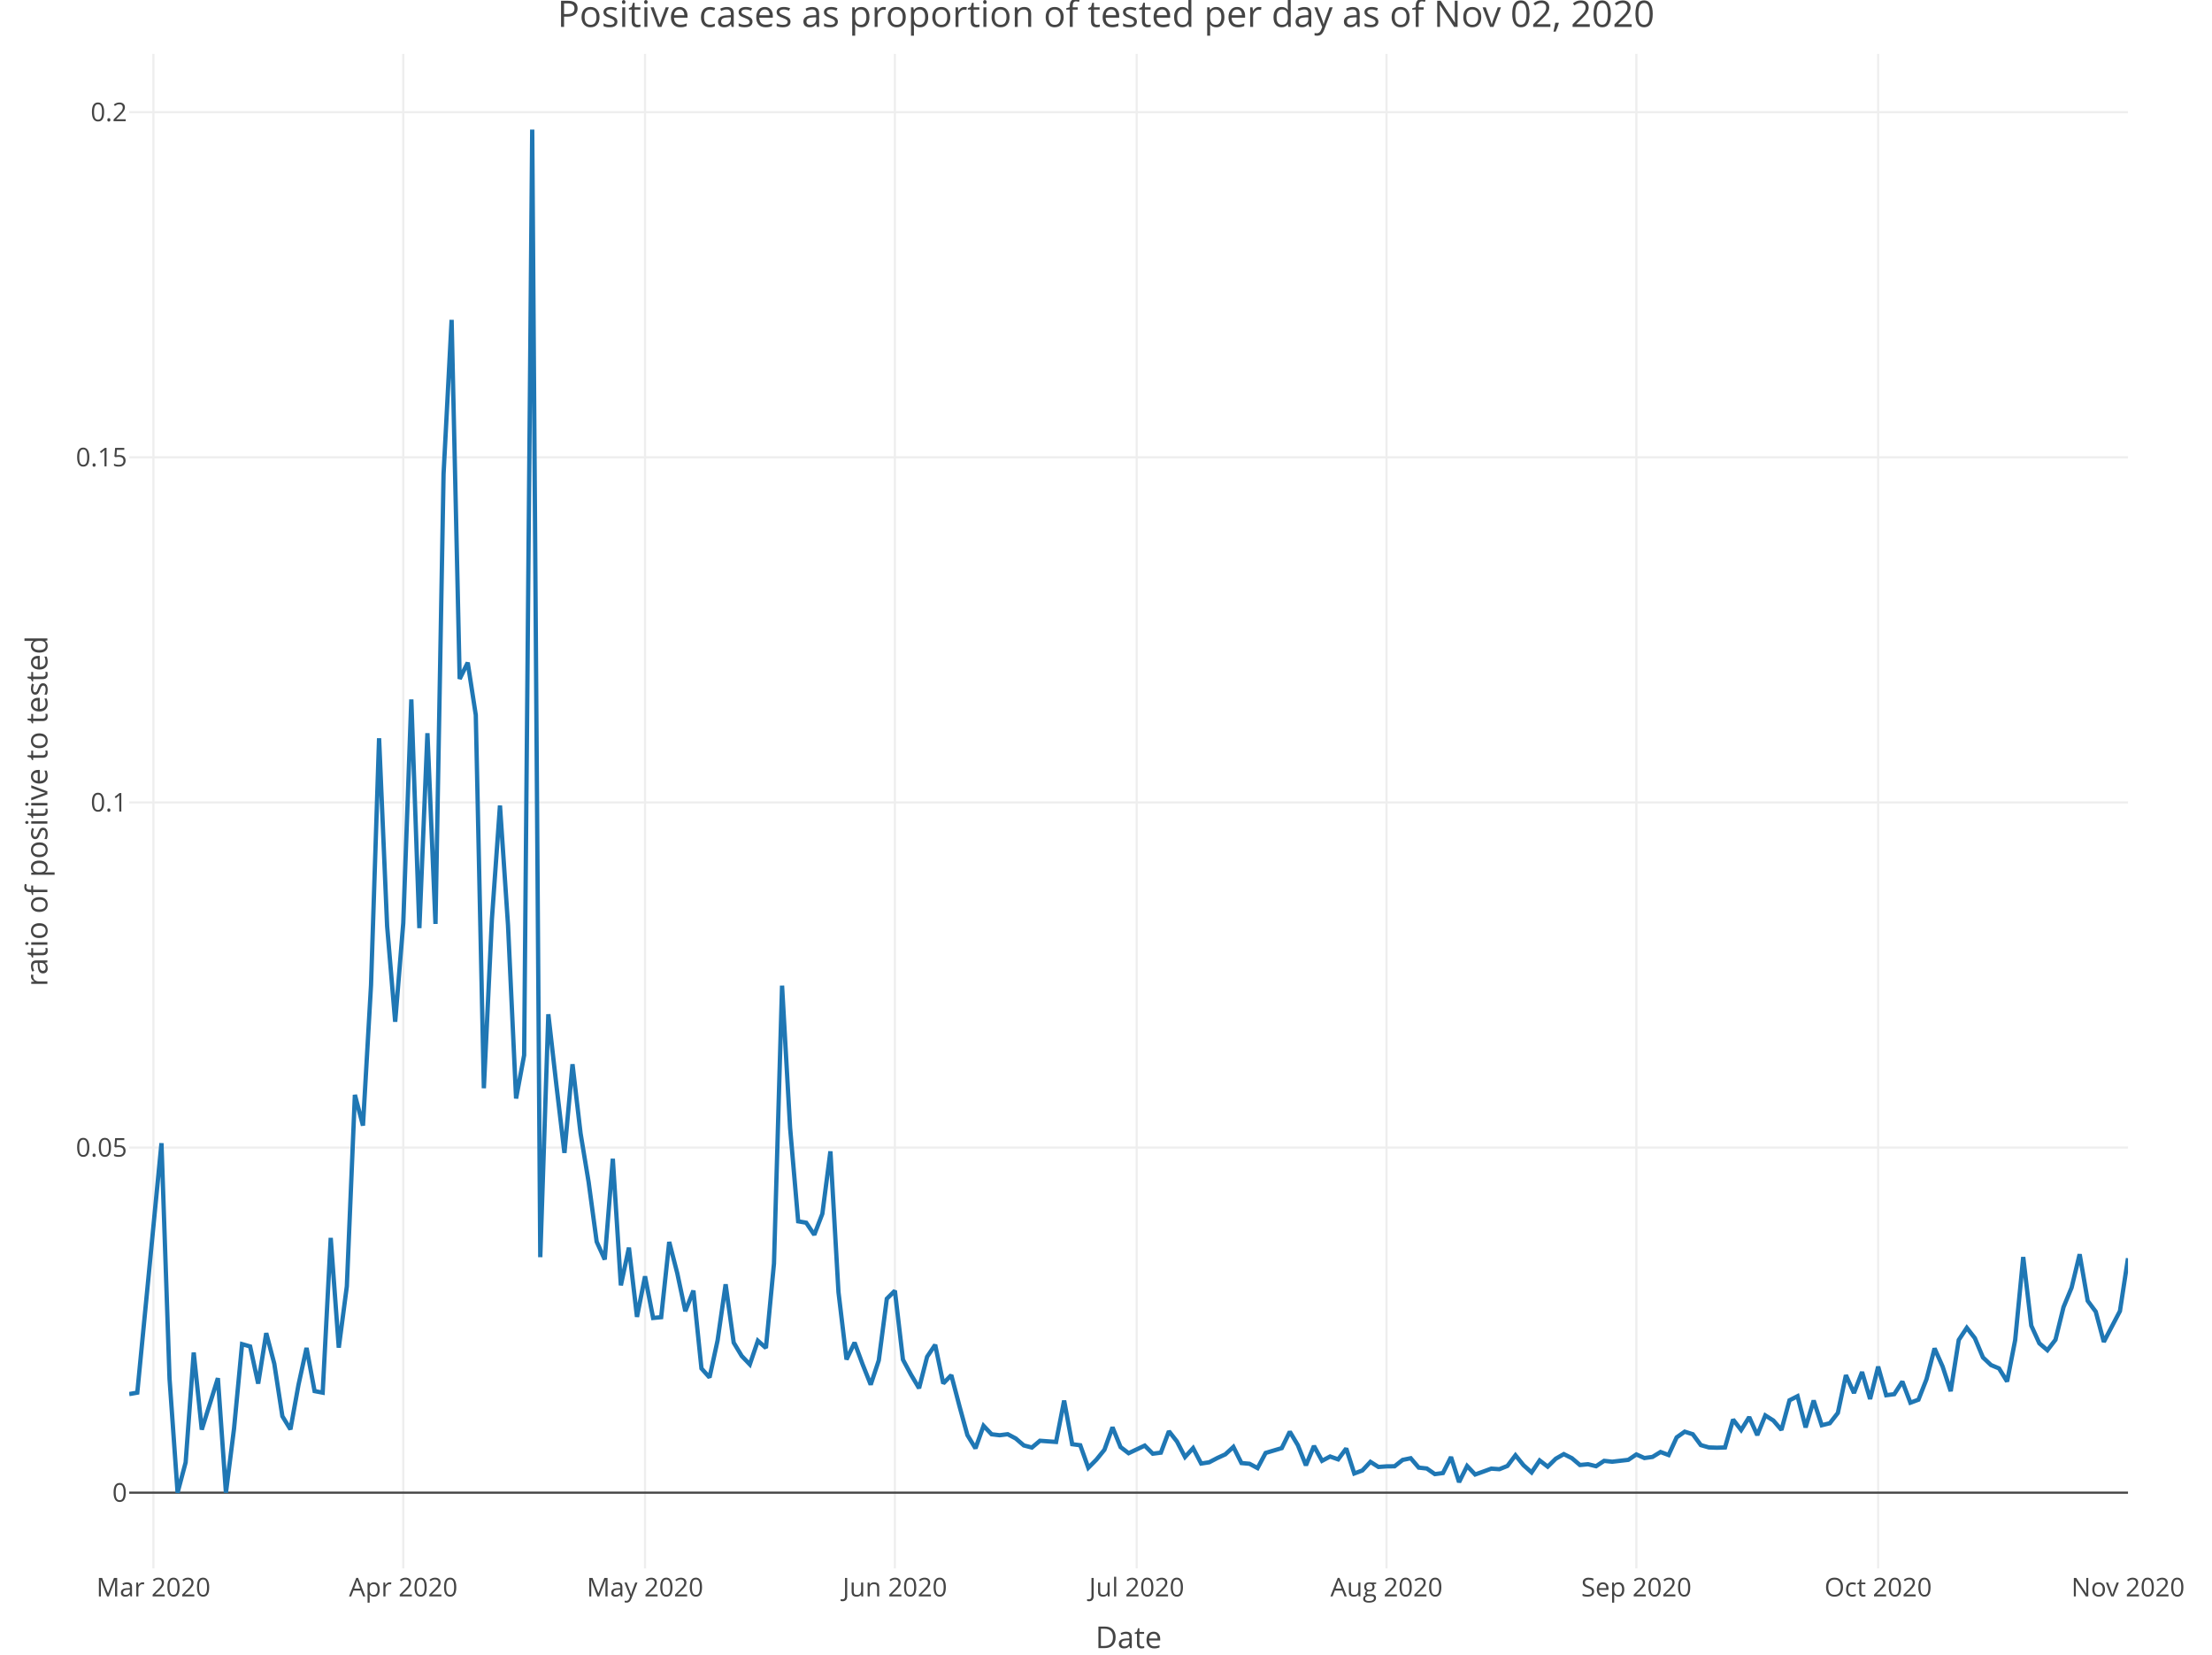
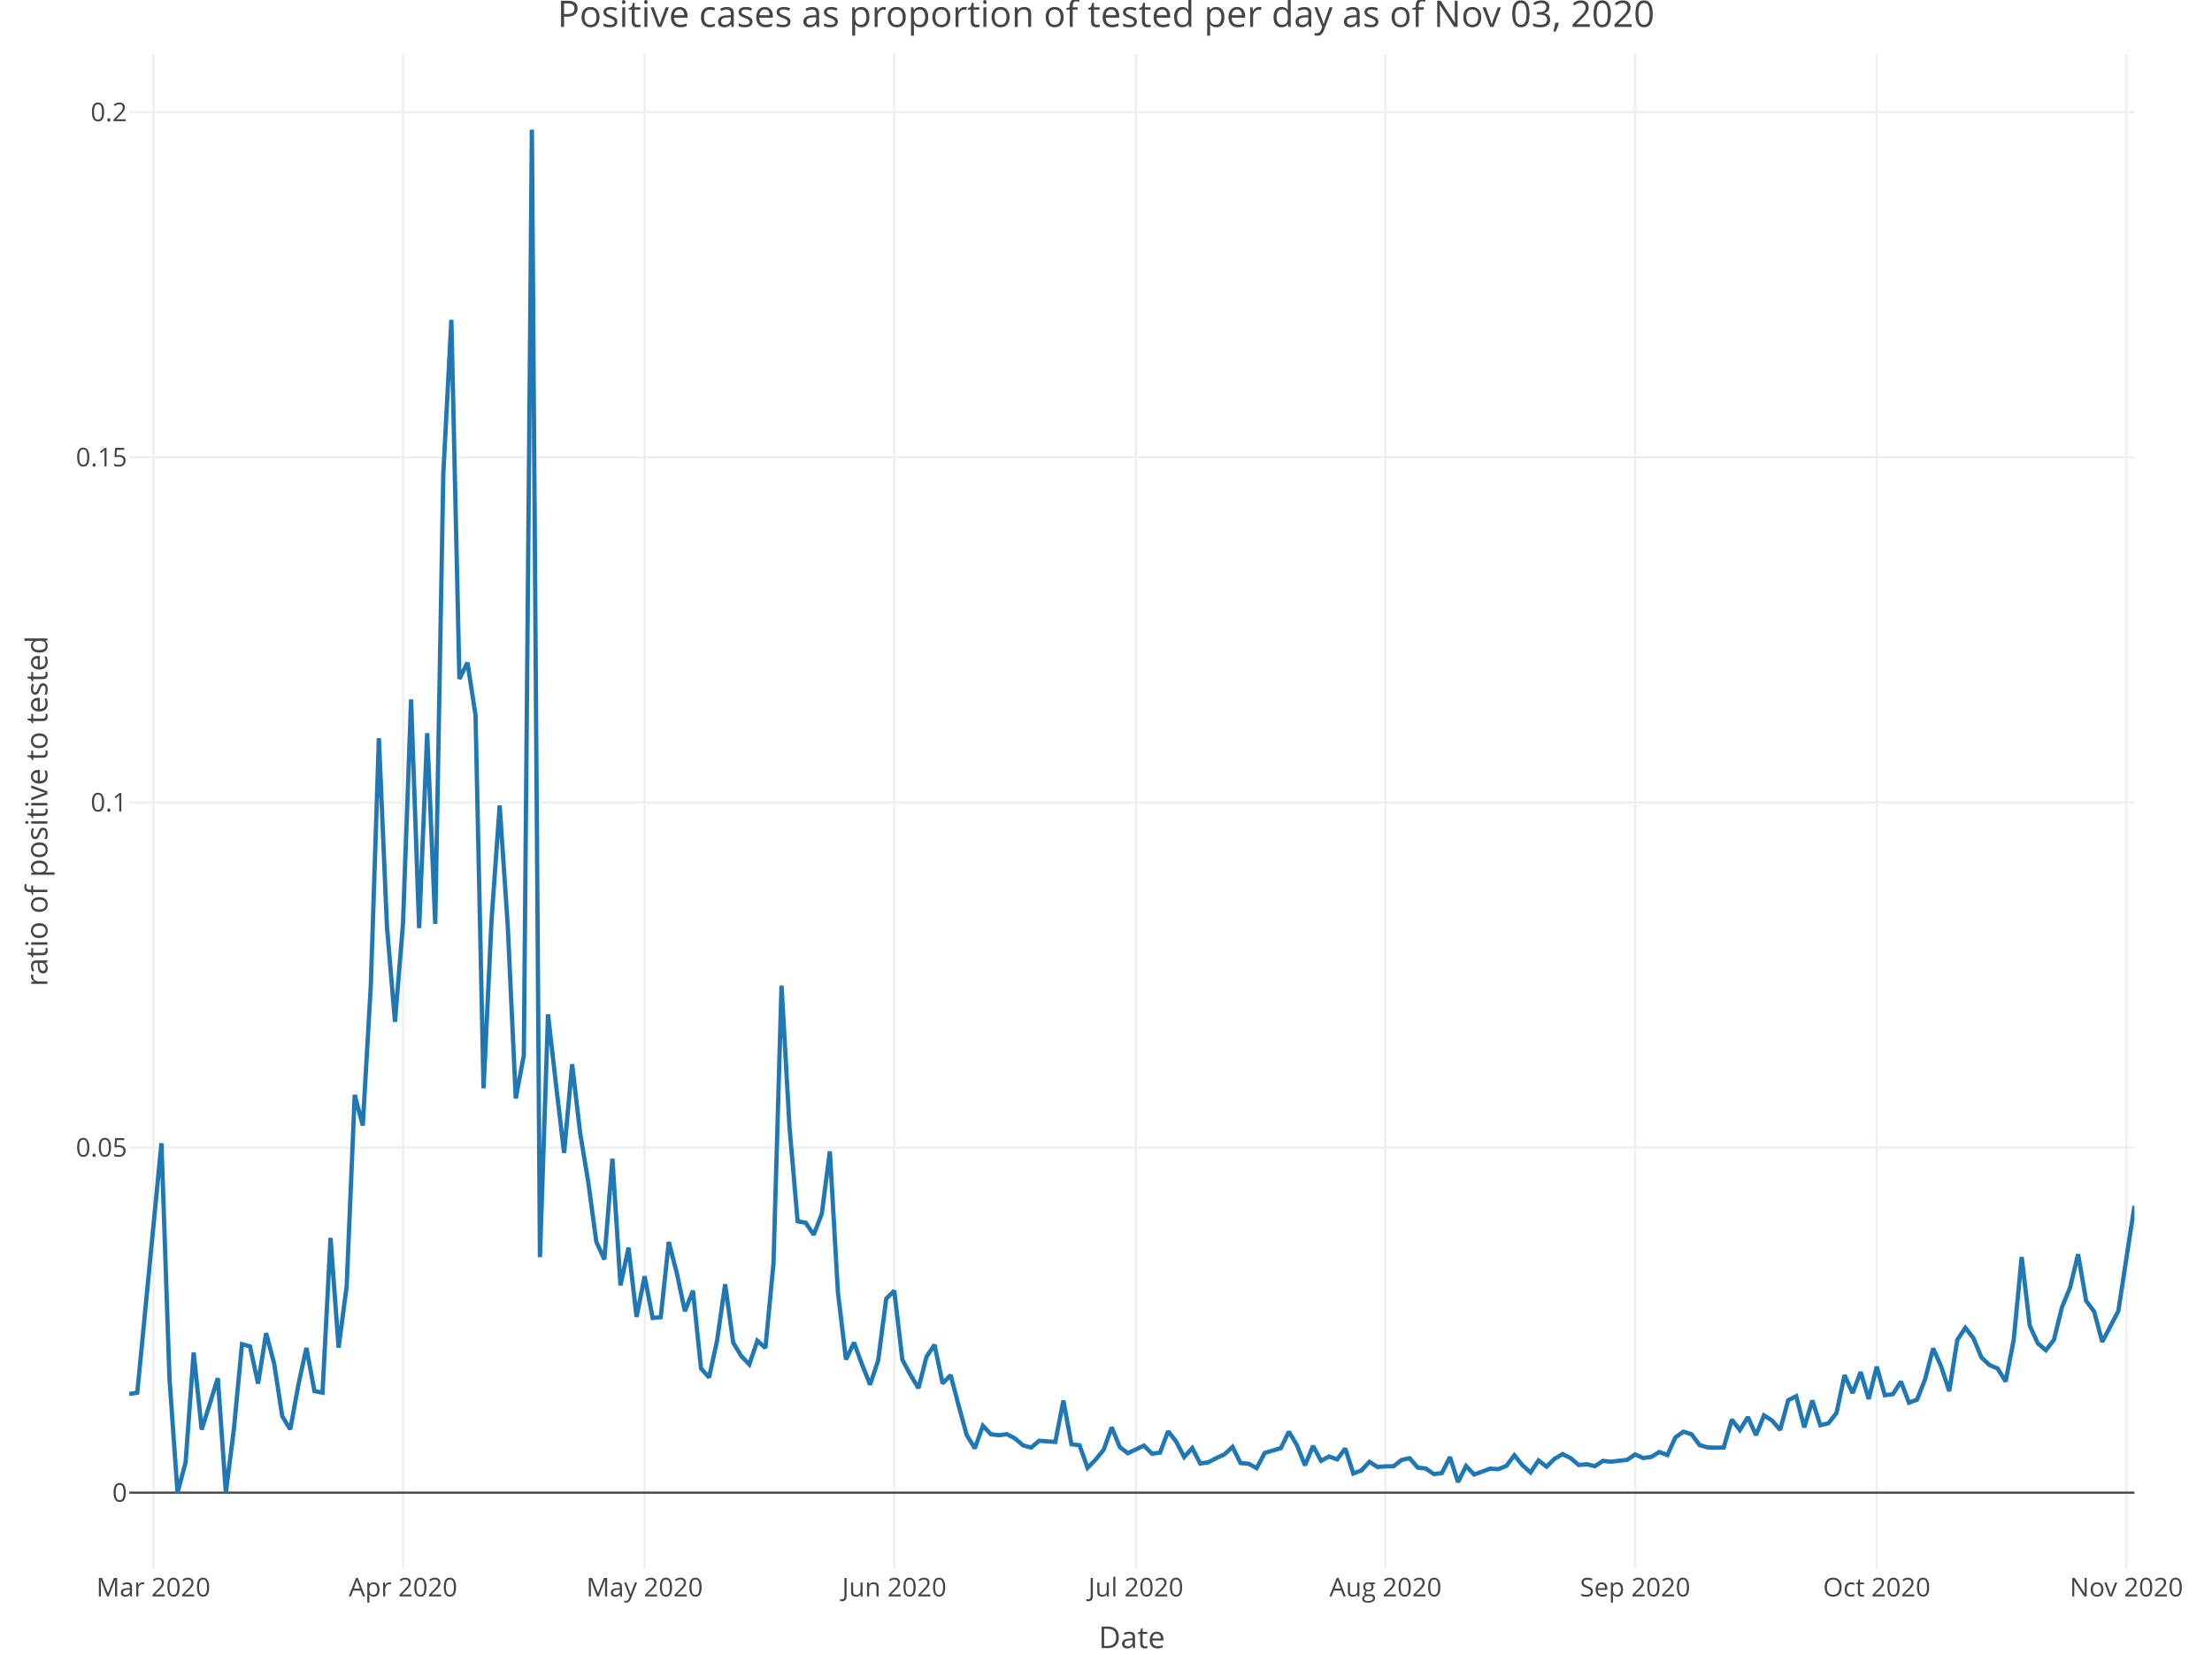
<svg xmlns="http://www.w3.org/2000/svg" class="main-svg" width="1027" height="768" style="" viewBox="0 0 1027 768">
  <rect x="0" y="0" width="1027" height="768" style="fill: rgb(255, 255, 255); fill-opacity: 1;" />
-   <defs id="defs-adc5c9">
+   <defs id="defs-754b61">
    <g class="clips">
-       <clipPath id="clipadc5c9xyplot" class="plotclip">
-         <rect width="928" height="703" />
+       <clipPath id="clip754b61xyplot" class="plotclip">
+         <rect width="931" height="703" />
      </clipPath>
-       <clipPath class="axesclip" id="clipadc5c9x">
-         <rect x="60" y="0" width="928" height="768" />
+       <clipPath class="axesclip" id="clip754b61x">
+         <rect x="60" y="0" width="931" height="768" />
      </clipPath>
-       <clipPath class="axesclip" id="clipadc5c9y">
+       <clipPath class="axesclip" id="clip754b61y">
        <rect x="0" y="25" width="1027" height="703" />
      </clipPath>
-       <clipPath class="axesclip" id="clipadc5c9xy">
-         <rect x="60" y="25" width="928" height="703" />
+       <clipPath class="axesclip" id="clip754b61xy">
+         <rect x="60" y="25" width="931" height="703" />
      </clipPath>
    </g>
    <g class="gradients" />
  </defs>
  <g class="bglayer" />
  <g class="layer-below">
    <g class="imagelayer" />
    <g class="shapelayer" />
  </g>
  <g class="cartesianlayer">
    <g class="subplot xy">
      <g class="layer-subplot">
        <g class="shapelayer" />
        <g class="imagelayer" />
      </g>
      <g class="gridlayer">
        <g class="x">
-           <path class="xgrid crisp" transform="translate(71.23,0)" d="M0,25v703" style="stroke: rgb(238, 238, 238); stroke-opacity: 1; stroke-width: 1px;" />
-           <path class="xgrid crisp" transform="translate(187.23,0)" d="M0,25v703" style="stroke: rgb(238, 238, 238); stroke-opacity: 1; stroke-width: 1px;" />
-           <path class="xgrid crisp" transform="translate(299.48,0)" d="M0,25v703" style="stroke: rgb(238, 238, 238); stroke-opacity: 1; stroke-width: 1px;" />
-           <path class="xgrid crisp" transform="translate(415.48,0)" d="M0,25v703" style="stroke: rgb(238, 238, 238); stroke-opacity: 1; stroke-width: 1px;" />
-           <path class="xgrid crisp" transform="translate(527.74,0)" d="M0,25v703" style="stroke: rgb(238, 238, 238); stroke-opacity: 1; stroke-width: 1px;" />
-           <path class="xgrid crisp" transform="translate(643.74,0)" d="M0,25v703" style="stroke: rgb(238, 238, 238); stroke-opacity: 1; stroke-width: 1px;" />
-           <path class="xgrid crisp" transform="translate(759.74,0)" d="M0,25v703" style="stroke: rgb(238, 238, 238); stroke-opacity: 1; stroke-width: 1px;" />
-           <path class="xgrid crisp" transform="translate(872,0)" d="M0,25v703" style="stroke: rgb(238, 238, 238); stroke-opacity: 1; stroke-width: 1px;" />
+           <path class="xgrid crisp" transform="translate(71.22,0)" d="M0,25v703" style="stroke: rgb(238, 238, 238); stroke-opacity: 1; stroke-width: 1px;" />
+           <path class="xgrid crisp" transform="translate(187.12,0)" d="M0,25v703" style="stroke: rgb(238, 238, 238); stroke-opacity: 1; stroke-width: 1px;" />
+           <path class="xgrid crisp" transform="translate(299.29,0)" d="M0,25v703" style="stroke: rgb(238, 238, 238); stroke-opacity: 1; stroke-width: 1px;" />
+           <path class="xgrid crisp" transform="translate(415.2,0)" d="M0,25v703" style="stroke: rgb(238, 238, 238); stroke-opacity: 1; stroke-width: 1px;" />
+           <path class="xgrid crisp" transform="translate(527.37,0)" d="M0,25v703" style="stroke: rgb(238, 238, 238); stroke-opacity: 1; stroke-width: 1px;" />
+           <path class="xgrid crisp" transform="translate(643.28,0)" d="M0,25v703" style="stroke: rgb(238, 238, 238); stroke-opacity: 1; stroke-width: 1px;" />
+           <path class="xgrid crisp" transform="translate(759.18,0)" d="M0,25v703" style="stroke: rgb(238, 238, 238); stroke-opacity: 1; stroke-width: 1px;" />
+           <path class="xgrid crisp" transform="translate(871.35,0)" d="M0,25v703" style="stroke: rgb(238, 238, 238); stroke-opacity: 1; stroke-width: 1px;" />
+           <path class="xgrid crisp" transform="translate(987.26,0)" d="M0,25v703" style="stroke: rgb(238, 238, 238); stroke-opacity: 1; stroke-width: 1px;" />
        </g>
        <g class="y">
-           <path class="ygrid crisp" transform="translate(0,532.65)" d="M60,0h928" style="stroke: rgb(238, 238, 238); stroke-opacity: 1; stroke-width: 1px;" />
-           <path class="ygrid crisp" transform="translate(0,372.46)" d="M60,0h928" style="stroke: rgb(238, 238, 238); stroke-opacity: 1; stroke-width: 1px;" />
-           <path class="ygrid crisp" transform="translate(0,212.26)" d="M60,0h928" style="stroke: rgb(238, 238, 238); stroke-opacity: 1; stroke-width: 1px;" />
-           <path class="ygrid crisp" transform="translate(0,52.06)" d="M60,0h928" style="stroke: rgb(238, 238, 238); stroke-opacity: 1; stroke-width: 1px;" />
+           <path class="ygrid crisp" transform="translate(0,532.65)" d="M60,0h931" style="stroke: rgb(238, 238, 238); stroke-opacity: 1; stroke-width: 1px;" />
+           <path class="ygrid crisp" transform="translate(0,372.46)" d="M60,0h931" style="stroke: rgb(238, 238, 238); stroke-opacity: 1; stroke-width: 1px;" />
+           <path class="ygrid crisp" transform="translate(0,212.26)" d="M60,0h931" style="stroke: rgb(238, 238, 238); stroke-opacity: 1; stroke-width: 1px;" />
+           <path class="ygrid crisp" transform="translate(0,52.06)" d="M60,0h931" style="stroke: rgb(238, 238, 238); stroke-opacity: 1; stroke-width: 1px;" />
        </g>
      </g>
      <g class="zerolinelayer">
-         <path class="yzl zl crisp" transform="translate(0,692.85)" d="M60,0h928" style="stroke: rgb(68, 68, 68); stroke-opacity: 1; stroke-width: 1px;" />
+         <path class="yzl zl crisp" transform="translate(0,692.85)" d="M60,0h931" style="stroke: rgb(68, 68, 68); stroke-opacity: 1; stroke-width: 1px;" />
      </g>
      <path class="xlines-below" />
      <path class="ylines-below" />
      <g class="overlines-below" />
      <g class="xaxislayer-below" />
      <g class="yaxislayer-below" />
      <g class="overaxes-below" />
-       <g class="plot" transform="translate(60, 25)" clip-path="url('#clipadc5c9xyplot')">
+       <g class="plot" transform="translate(60, 25)" clip-path="url('#clip754b61xyplot')">
        <g class="scatterlayer mlayer">
-           <g class="trace scatter trace7515b9" style="stroke-miterlimit: 2; opacity: 1;">
+           <g class="trace scatter trace4434d7" style="stroke-miterlimit: 2; opacity: 1;">
            <g class="fills" />
            <g class="errorbars" />
            <g class="lines">
-               <path class="js-line" d="M0,622.08L3.74,621.42L14.97,505.63L18.71,614.89L22.45,667.85L26.19,653.8L29.94,602.8L33.68,638.59L41.16,614.7L44.9,667.85L48.65,638.18L52.39,598.9L56.13,599.97L59.87,617.23L63.61,593.79L67.35,608L71.1,632.36L74.84,638.47L78.58,617.81L82.32,600.66L86.06,620.7L89.81,621.42L93.55,549.58L97.29,600.54L101.03,572.07L104.77,483.2L108.52,497.46L112.26,432.27L116,317.67L119.74,404.9L123.48,449.29L127.23,403.44L130.97,299.64L134.71,405.8L138.45,315.31L142.19,403.85L145.94,194.99L149.68,123.47L153.42,290.13L157.16,282.57L160.9,306.88L164.65,480.13L168.39,401.54L172.13,348.91L175.87,404.5L179.61,484.89L183.35,464.79L187.1,35.15L190.84,558.54L194.58,445.78L198.32,478.64L202.06,510.14L205.81,468.98L209.55,501.07L213.29,523.68L217.03,551.37L220.77,559.61L224.52,512.85L228.26,571.63L232,554.1L235.74,586.26L239.48,567.44L243.23,586.75L246.97,586.4L250.71,551.47L254.45,566L258.19,583.63L261.94,574.06L265.68,610.19L269.42,614.38L273.16,597.21L276.9,571.12L280.65,598.21L284.39,604.43L288.13,608.32L291.87,597.34L295.61,600.68L299.35,561.46L303.1,432.5L306.84,498.58L310.58,541.9L314.32,542.55L318.06,548.15L321.81,538.38L325.55,509.42L329.29,574.73L333.03,606.03L336.77,598.19L340.52,608.35L344.26,617.71L348,606.46L351.74,577.83L355.48,574.11L359.23,606.1L362.97,613.07L366.71,619.36L370.45,604.76L374.19,599.22L377.94,617.15L381.68,613.3L385.42,627.52L389.16,641.13L392.9,647.27L396.65,636.81L400.39,640.74L404.13,641.19L407.87,640.71L411.61,642.7L415.35,645.92L419.1,646.9L422.84,643.75L430.32,644.3L434.06,625.1L437.81,645.35L441.55,645.84L445.29,656.3L449.03,652.54L452.77,647.93L456.52,637.5L460.26,646.68L464,649.53L471.48,646L475.23,649.76L478.97,649.27L482.71,639.33L486.45,644.1L490.19,651.29L493.94,647.16L497.68,654.33L501.42,653.74L505.16,651.78L508.9,650.06L512.65,646.61L516.39,654.1L520.13,654.43L523.87,656.44L527.61,649.41L535.1,647.17L538.84,639.54L542.58,645.81L546.32,655.16L550.06,646.16L553.81,653.06L557.55,651.06L561.29,652.39L565.03,647.33L568.77,658.93L572.52,657.55L576.26,653.55L580,655.91L583.74,655.64L587.48,655.6L591.23,652.64L594.97,651.86L598.71,656.22L602.45,656.63L606.19,659.23L609.94,658.74L613.68,651.31L617.42,662.95L621.16,655.46L624.9,659.41L628.65,658.07L632.39,656.69L636.13,656.95L639.87,655.44L643.61,650.49L647.35,655.11L651.1,658.45L654.84,652.9L658.58,655.77L662.32,652.09L666.06,649.95L669.81,651.84L673.55,655.01L677.29,654.64L681.03,655.57L684.77,653.08L688.52,653.48L696,652.61L699.74,650.1L703.48,651.77L707.23,651.26L710.97,648.97L714.71,650.37L718.45,642.19L722.19,639.53L725.94,640.73L729.68,645.77L733.42,646.85L737.16,646.98L740.9,646.86L744.65,633.9L748.39,638.78L752.13,632.76L755.87,641.13L759.61,631.99L763.35,634.36L767.1,638.71L770.84,624.97L774.58,623.07L778.32,637.56L782.06,625.07L785.81,636.55L789.55,635.62L793.29,630.84L797.03,613.3L800.77,621.6L804.52,611.84L808.26,624.37L812,609.35L815.74,622.62L819.48,622.13L823.23,616.26L826.97,626.08L830.71,624.69L834.45,615.19L838.19,600.87L841.94,609.34L845.68,620.74L849.42,596.96L853.16,591.32L856.9,596.12L860.65,605.07L864.39,608.61L868.13,610.18L871.87,616.24L875.61,597.06L879.35,558.47L883.1,590.32L886.84,598.51L890.58,601.72L894.32,596.88L898.06,581.74L901.81,572.69L905.55,557.19L909.29,578.81L913.03,583.84L916.77,597.85L924.26,583.55L928,559.02" style="vector-effect: non-scaling-stroke; fill: none; stroke: rgb(31, 119, 180); stroke-opacity: 1; stroke-width: 2px; opacity: 1;" />
+               <path class="js-line" d="M0,622.08L3.74,621.42L14.96,505.63L18.69,614.89L22.43,667.85L26.17,653.8L29.91,602.8L33.65,638.59L41.13,614.7L44.87,667.85L48.61,638.18L52.35,598.9L56.08,599.97L59.82,617.23L63.56,593.79L67.3,608L71.04,632.36L74.78,638.47L78.52,617.81L82.26,600.66L86,620.7L89.73,621.42L93.47,549.58L97.21,600.54L100.95,572.07L104.69,483.2L108.43,497.46L112.17,432.27L115.91,317.67L119.65,404.9L123.39,449.29L127.12,403.44L130.86,299.64L134.6,405.8L138.34,315.31L142.08,403.85L145.82,194.99L149.56,123.47L153.3,290.13L157.04,282.57L160.78,306.88L164.51,480.13L168.25,401.54L171.99,348.91L175.73,404.5L179.47,484.89L183.21,464.79L186.95,35.15L190.69,558.54L194.43,445.78L198.16,478.64L201.9,510.14L205.64,468.98L209.38,501.07L213.12,523.68L216.86,551.37L220.6,559.61L224.34,512.85L228.08,571.63L231.82,554.1L235.55,586.26L239.29,567.44L243.03,586.75L246.77,586.4L250.51,551.47L254.25,566L257.99,583.63L261.73,574.06L265.47,610.19L269.2,614.38L272.94,597.21L276.68,571.12L280.42,598.21L284.16,604.43L287.9,608.32L291.64,597.34L295.38,600.68L299.12,561.46L302.86,432.5L306.59,498.58L310.33,541.9L314.07,542.55L317.81,548.15L321.55,538.38L325.29,509.42L329.03,574.73L332.77,606.03L336.51,598.19L340.24,608.35L343.98,617.71L347.72,606.46L351.46,577.83L355.2,574.11L358.94,606.1L362.68,613.07L366.42,619.36L370.16,604.76L373.9,599.22L377.63,617.15L381.37,613.3L385.11,627.52L388.85,641.13L392.59,647.27L396.33,636.81L400.07,640.74L403.81,641.19L407.55,640.71L411.29,642.7L415.02,645.92L418.76,646.9L422.5,643.75L429.98,644.3L433.72,625.1L437.46,645.35L441.2,645.84L444.94,656.3L448.67,652.54L452.41,647.93L456.15,637.5L459.89,646.68L463.63,649.53L471.11,646L474.85,649.76L478.59,649.27L482.33,639.33L486.06,644.1L489.8,651.29L493.54,647.16L497.28,654.33L501.02,653.74L504.76,651.78L508.5,650.06L512.24,646.61L515.98,654.1L519.71,654.43L523.45,656.44L527.19,649.41L534.67,647.17L538.41,639.54L542.15,645.81L545.89,655.16L549.63,646.16L553.37,653.06L557.1,651.06L560.84,652.39L564.58,647.33L568.32,658.93L572.06,657.55L575.8,653.55L579.54,655.91L583.28,655.64L587.02,655.6L590.76,652.64L594.49,651.86L598.23,656.22L601.97,656.63L605.71,659.23L609.45,658.74L613.19,651.31L616.93,662.95L620.67,655.46L624.41,659.41L628.14,658.07L631.88,656.69L635.62,656.95L639.36,655.44L643.1,650.49L646.84,655.11L650.58,658.45L654.32,652.9L658.06,655.77L661.8,652.09L665.53,649.95L669.27,651.84L673.01,655.01L676.75,654.64L680.49,655.57L684.23,653.08L687.97,653.48L695.45,652.61L699.18,650.1L702.92,651.77L706.66,651.26L710.4,648.97L714.14,650.37L717.88,642.19L721.62,639.53L725.36,640.73L729.1,645.77L732.84,646.85L736.57,646.98L740.31,646.86L744.05,633.9L747.79,638.78L751.53,632.76L755.27,641.13L759.01,631.99L762.75,634.36L766.49,638.71L770.22,624.97L773.96,623.07L777.7,637.56L781.44,625.07L785.18,636.55L788.92,635.62L792.66,630.84L796.4,613.3L800.14,621.6L803.88,611.84L807.61,624.37L811.35,609.35L815.09,622.62L818.83,622.13L822.57,616.26L826.31,626.08L830.05,624.69L833.79,615.19L837.53,600.87L841.27,609.34L845,620.74L848.74,596.96L852.48,591.32L856.22,596.12L859.96,605.07L863.7,608.61L867.44,610.18L871.18,616.24L874.92,597.06L878.65,558.47L882.39,590.32L886.13,598.51L889.87,601.72L893.61,596.88L897.35,581.74L901.09,572.69L904.83,557.19L908.57,578.81L912.31,583.84L916.04,597.85L923.52,583.55L927.26,559.02L931,534.77" style="vector-effect: non-scaling-stroke; fill: none; stroke: rgb(31, 119, 180); stroke-opacity: 1; stroke-width: 2px; opacity: 1;" />
            </g>
            <g class="points" />
            <g class="text" />
          </g>
        </g>
      </g>
      <g class="overplot" />
      <path class="xlines-above crisp" d="M0,0" style="fill: none;" />
      <path class="ylines-above crisp" d="M0,0" style="fill: none;" />
      <g class="overlines-above" />
      <g class="xaxislayer-above">
        <g class="xtick">
-           <text text-anchor="middle" x="0" y="741" transform="translate(71.23,0)" style="font-family: 'Open Sans', verdana, arial, sans-serif; font-size: 12px; fill: rgb(68, 68, 68); fill-opacity: 1; white-space: pre;">Mar 2020</text>
+           <text text-anchor="middle" x="0" y="741" transform="translate(71.22,0)" style="font-family: 'Open Sans', verdana, arial, sans-serif; font-size: 12px; fill: rgb(68, 68, 68); fill-opacity: 1; white-space: pre;">Mar 2020</text>
        </g>
        <g class="xtick">
-           <text text-anchor="middle" x="0" y="741" transform="translate(187.23,0)" style="font-family: 'Open Sans', verdana, arial, sans-serif; font-size: 12px; fill: rgb(68, 68, 68); fill-opacity: 1; white-space: pre;">Apr 2020</text>
+           <text text-anchor="middle" x="0" y="741" transform="translate(187.12,0)" style="font-family: 'Open Sans', verdana, arial, sans-serif; font-size: 12px; fill: rgb(68, 68, 68); fill-opacity: 1; white-space: pre;">Apr 2020</text>
        </g>
        <g class="xtick">
-           <text text-anchor="middle" x="0" y="741" transform="translate(299.48,0)" style="font-family: 'Open Sans', verdana, arial, sans-serif; font-size: 12px; fill: rgb(68, 68, 68); fill-opacity: 1; white-space: pre;">May 2020</text>
+           <text text-anchor="middle" x="0" y="741" transform="translate(299.29,0)" style="font-family: 'Open Sans', verdana, arial, sans-serif; font-size: 12px; fill: rgb(68, 68, 68); fill-opacity: 1; white-space: pre;">May 2020</text>
        </g>
        <g class="xtick">
-           <text text-anchor="middle" x="0" y="741" transform="translate(415.48,0)" style="font-family: 'Open Sans', verdana, arial, sans-serif; font-size: 12px; fill: rgb(68, 68, 68); fill-opacity: 1; white-space: pre;">Jun 2020</text>
+           <text text-anchor="middle" x="0" y="741" transform="translate(415.2,0)" style="font-family: 'Open Sans', verdana, arial, sans-serif; font-size: 12px; fill: rgb(68, 68, 68); fill-opacity: 1; white-space: pre;">Jun 2020</text>
        </g>
        <g class="xtick">
-           <text text-anchor="middle" x="0" y="741" transform="translate(527.74,0)" style="font-family: 'Open Sans', verdana, arial, sans-serif; font-size: 12px; fill: rgb(68, 68, 68); fill-opacity: 1; white-space: pre;">Jul 2020</text>
+           <text text-anchor="middle" x="0" y="741" transform="translate(527.37,0)" style="font-family: 'Open Sans', verdana, arial, sans-serif; font-size: 12px; fill: rgb(68, 68, 68); fill-opacity: 1; white-space: pre;">Jul 2020</text>
        </g>
        <g class="xtick">
-           <text text-anchor="middle" x="0" y="741" transform="translate(643.74,0)" style="font-family: 'Open Sans', verdana, arial, sans-serif; font-size: 12px; fill: rgb(68, 68, 68); fill-opacity: 1; white-space: pre;">Aug 2020</text>
+           <text text-anchor="middle" x="0" y="741" transform="translate(643.28,0)" style="font-family: 'Open Sans', verdana, arial, sans-serif; font-size: 12px; fill: rgb(68, 68, 68); fill-opacity: 1; white-space: pre;">Aug 2020</text>
        </g>
        <g class="xtick">
-           <text text-anchor="middle" x="0" y="741" transform="translate(759.74,0)" style="font-family: 'Open Sans', verdana, arial, sans-serif; font-size: 12px; fill: rgb(68, 68, 68); fill-opacity: 1; white-space: pre;">Sep 2020</text>
+           <text text-anchor="middle" x="0" y="741" transform="translate(759.18,0)" style="font-family: 'Open Sans', verdana, arial, sans-serif; font-size: 12px; fill: rgb(68, 68, 68); fill-opacity: 1; white-space: pre;">Sep 2020</text>
        </g>
        <g class="xtick">
-           <text text-anchor="middle" x="0" y="741" transform="translate(872,0)" style="font-family: 'Open Sans', verdana, arial, sans-serif; font-size: 12px; fill: rgb(68, 68, 68); fill-opacity: 1; white-space: pre;">Oct 2020</text>
+           <text text-anchor="middle" x="0" y="741" transform="translate(871.35,0)" style="font-family: 'Open Sans', verdana, arial, sans-serif; font-size: 12px; fill: rgb(68, 68, 68); fill-opacity: 1; white-space: pre;">Oct 2020</text>
        </g>
        <g class="xtick">
-           <text text-anchor="middle" x="0" y="741" transform="translate(988,0)" style="font-family: 'Open Sans', verdana, arial, sans-serif; font-size: 12px; fill: rgb(68, 68, 68); fill-opacity: 1; white-space: pre;">Nov 2020</text>
+           <text text-anchor="middle" x="0" y="741" transform="translate(987.26,0)" style="font-family: 'Open Sans', verdana, arial, sans-serif; font-size: 12px; fill: rgb(68, 68, 68); fill-opacity: 1; white-space: pre;">Nov 2020</text>
        </g>
      </g>
      <g class="yaxislayer-above">
        <g class="ytick">
          <text text-anchor="end" x="59" y="4.2" transform="translate(0,692.85)" style="font-family: 'Open Sans', verdana, arial, sans-serif; font-size: 12px; fill: rgb(68, 68, 68); fill-opacity: 1; white-space: pre;">0</text>
        </g>
        <g class="ytick">
          <text text-anchor="end" x="59" y="4.2" transform="translate(0,532.65)" style="font-family: 'Open Sans', verdana, arial, sans-serif; font-size: 12px; fill: rgb(68, 68, 68); fill-opacity: 1; white-space: pre;">0.05</text>
        </g>
        <g class="ytick">
          <text text-anchor="end" x="59" y="4.2" transform="translate(0,372.46)" style="font-family: 'Open Sans', verdana, arial, sans-serif; font-size: 12px; fill: rgb(68, 68, 68); fill-opacity: 1; white-space: pre;">0.1</text>
        </g>
        <g class="ytick">
          <text text-anchor="end" x="59" y="4.2" transform="translate(0,212.26)" style="font-family: 'Open Sans', verdana, arial, sans-serif; font-size: 12px; fill: rgb(68, 68, 68); fill-opacity: 1; white-space: pre;">0.15</text>
        </g>
        <g class="ytick">
          <text text-anchor="end" x="59" y="4.2" transform="translate(0,52.06)" style="font-family: 'Open Sans', verdana, arial, sans-serif; font-size: 12px; fill: rgb(68, 68, 68); fill-opacity: 1; white-space: pre;">0.2</text>
        </g>
      </g>
      <g class="overaxes-above" />
    </g>
  </g>
  <g class="polarlayer" />
  <g class="ternarylayer" />
  <g class="geolayer" />
  <g class="funnelarealayer" />
  <g class="pielayer" />
  <g class="treemaplayer" />
  <g class="sunburstlayer" />
  <g class="glimages" />
-   <defs id="topdefs-adc5c9">
+   <defs id="topdefs-754b61">
    <g class="clips" />
  </defs>
  <g class="layer-above">
    <g class="imagelayer" />
    <g class="shapelayer" />
  </g>
  <g class="infolayer">
    <g class="g-gtitle">
-       <text class="gtitle" x="513.5" y="12.5" text-anchor="middle" dy="0em" style="font-family: 'Open Sans', verdana, arial, sans-serif; font-size: 17px; fill: rgb(68, 68, 68); opacity: 1; font-weight: normal; white-space: pre;">Positive cases as proportion of tested per day as of Nov 02, 2020</text>
+       <text class="gtitle" x="513.5" y="12.5" text-anchor="middle" dy="0em" style="font-family: 'Open Sans', verdana, arial, sans-serif; font-size: 17px; fill: rgb(68, 68, 68); opacity: 1; font-weight: normal; white-space: pre;">Positive cases as proportion of tested per day as of Nov 03, 2020</text>
    </g>
    <g class="g-xtitle" transform="translate(0,-15)">
-       <text class="xtitle" x="524" y="780" text-anchor="middle" style="font-family: 'Open Sans', verdana, arial, sans-serif; font-size: 14px; fill: rgb(68, 68, 68); opacity: 1; font-weight: normal; white-space: pre;">Date</text>
+       <text class="xtitle" x="525.5" y="780" text-anchor="middle" style="font-family: 'Open Sans', verdana, arial, sans-serif; font-size: 14px; fill: rgb(68, 68, 68); opacity: 1; font-weight: normal; white-space: pre;">Date</text>
    </g>
    <g class="g-ytitle">
      <text class="ytitle" transform="rotate(-90,22,376.5)" x="22" y="376.5" text-anchor="middle" style="font-family: 'Open Sans', verdana, arial, sans-serif; font-size: 14px; fill: rgb(68, 68, 68); opacity: 1; font-weight: normal; white-space: pre;">ratio of positive to tested</text>
    </g>
  </g>
</svg>
